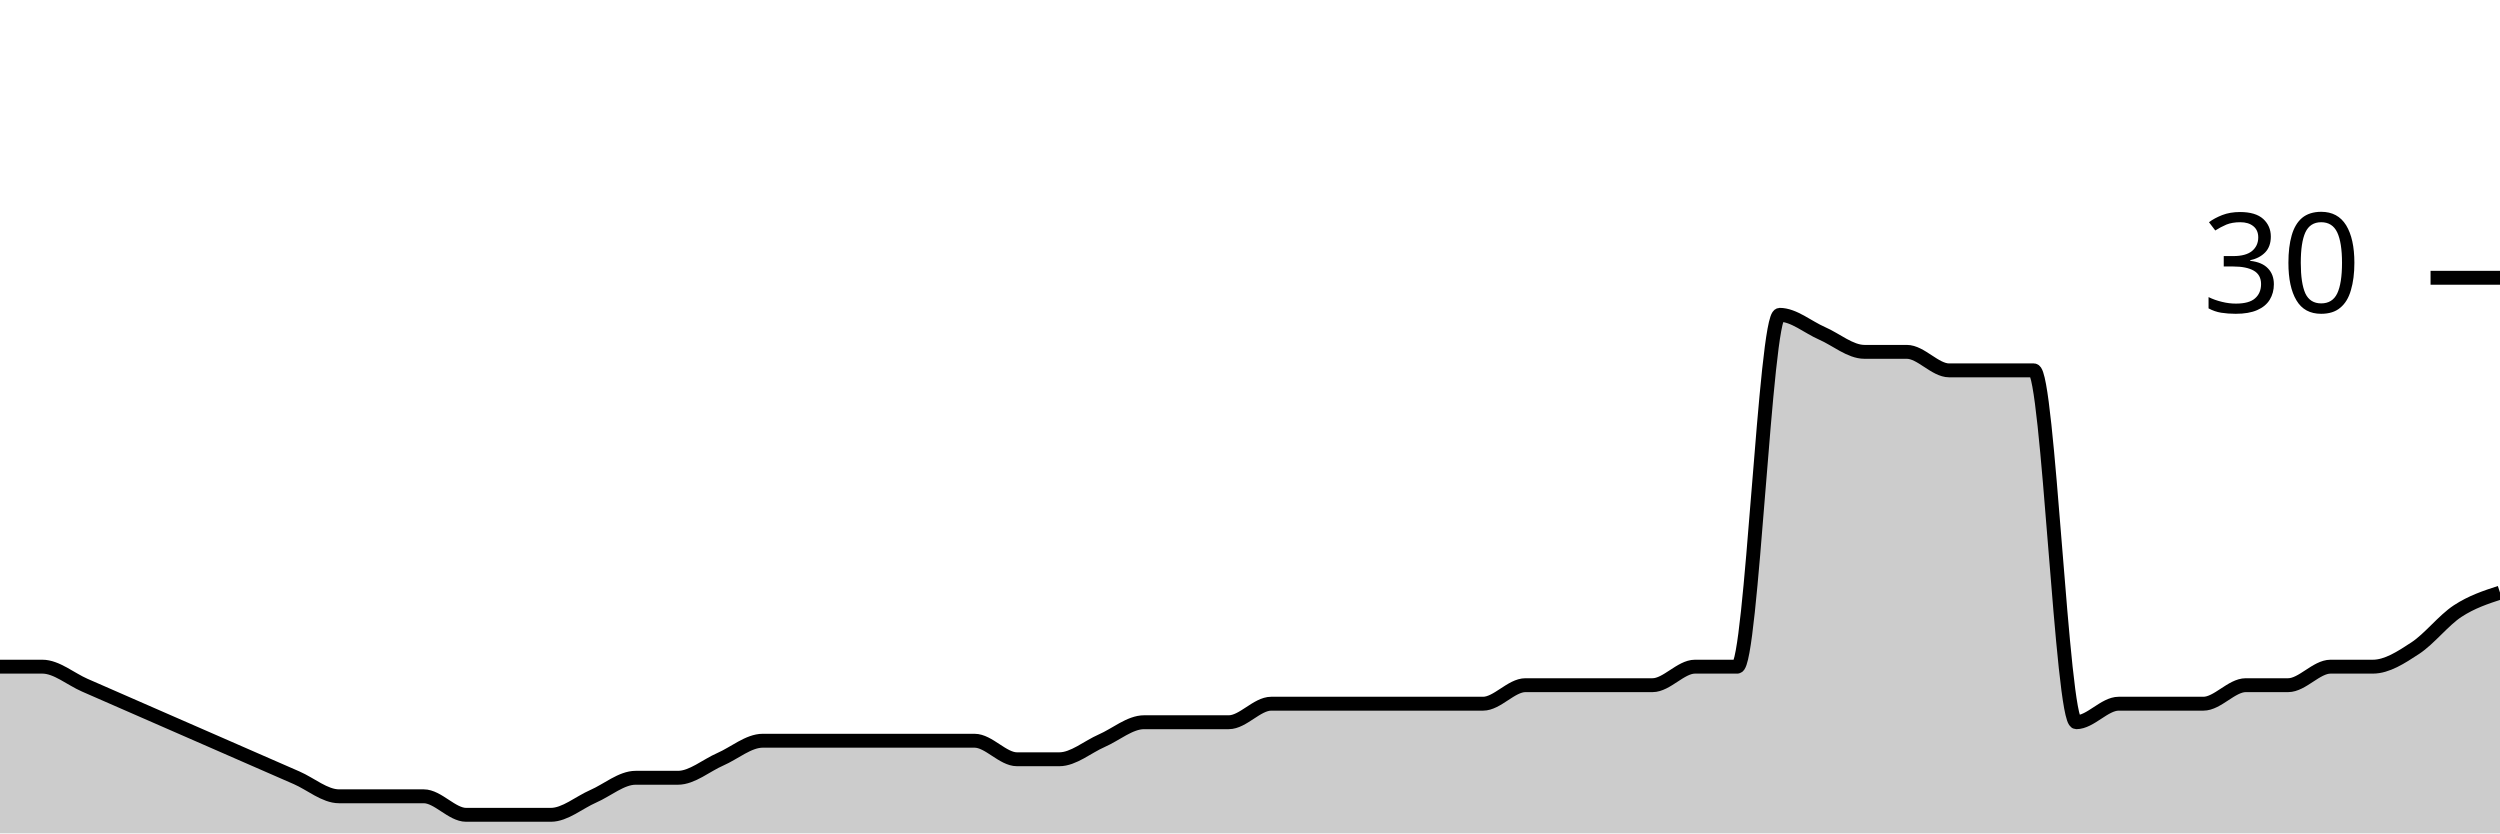
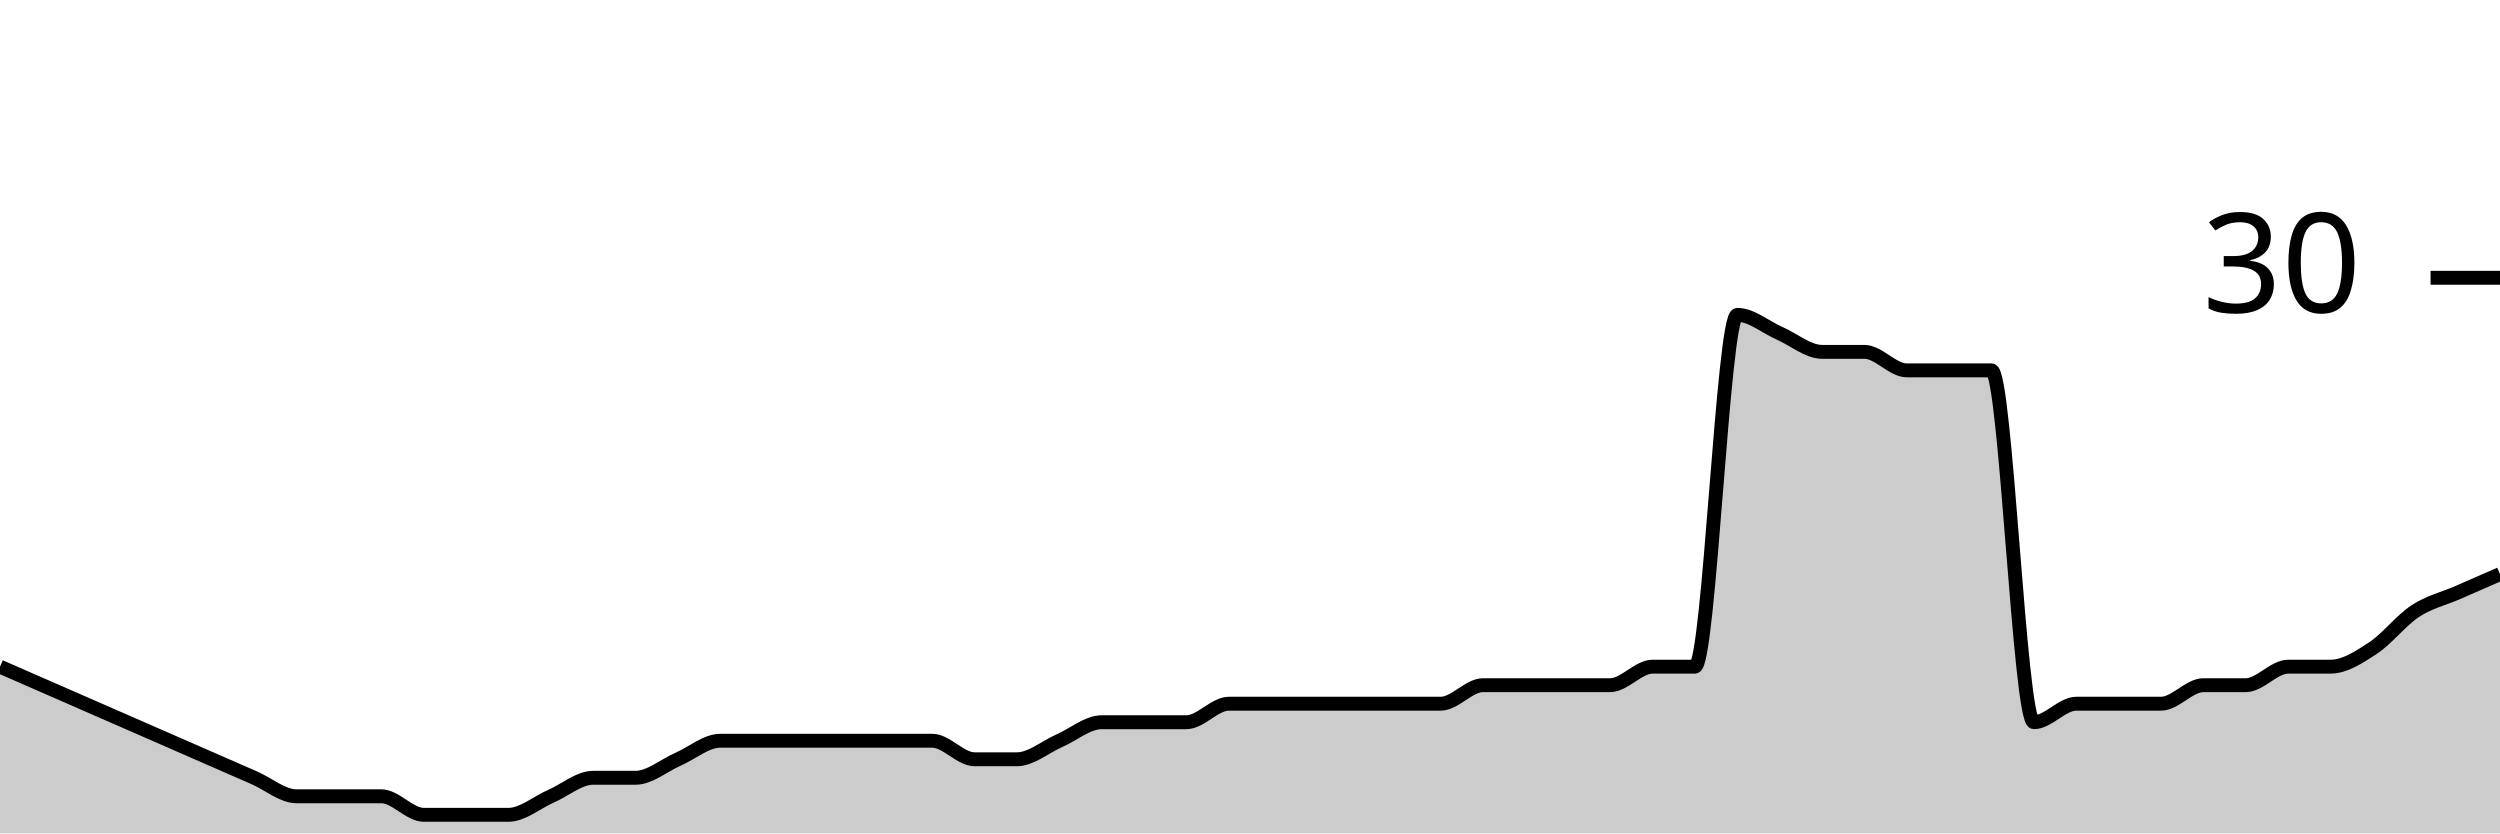
<svg xmlns="http://www.w3.org/2000/svg" viewBox="0 0 180 60">
  <g transform="translate(0,20)">
-     <path class="area" fill="rgba(0, 0, 0, 0.2)" d="M0,28C1.017,28,2.034,28,3.051,28C4.068,28,5.085,28.889,6.102,29.333C7.119,29.778,8.136,30.222,9.153,30.667C10.169,31.111,11.186,31.556,12.203,32C13.22,32.444,14.237,32.889,15.254,33.333C16.271,33.778,17.288,34.222,18.305,34.667C19.322,35.111,20.339,35.556,21.356,36C22.373,36.444,23.39,37.333,24.407,37.333C25.424,37.333,26.441,37.333,27.458,37.333C28.475,37.333,29.492,37.333,30.508,37.333C31.525,37.333,32.542,38.667,33.559,38.667C34.576,38.667,35.593,38.667,36.61,38.667C37.627,38.667,38.644,38.667,39.661,38.667C40.678,38.667,41.695,37.778,42.712,37.333C43.729,36.889,44.746,36,45.763,36C46.78,36,47.797,36,48.814,36C49.831,36,50.847,35.111,51.864,34.667C52.881,34.222,53.898,33.333,54.915,33.333C55.932,33.333,56.949,33.333,57.966,33.333C58.983,33.333,60,33.333,61.017,33.333C62.034,33.333,63.051,33.333,64.068,33.333C65.085,33.333,66.102,33.333,67.119,33.333C68.136,33.333,69.153,33.333,70.169,33.333C71.186,33.333,72.203,34.667,73.22,34.667C74.237,34.667,75.254,34.667,76.271,34.667C77.288,34.667,78.305,33.778,79.322,33.333C80.339,32.889,81.356,32,82.373,32C83.39,32,84.407,32,85.424,32C86.441,32,87.458,32,88.475,32C89.492,32,90.508,30.667,91.525,30.667C92.542,30.667,93.559,30.667,94.576,30.667C95.593,30.667,96.61,30.667,97.627,30.667C98.644,30.667,99.661,30.667,100.678,30.667C101.695,30.667,102.712,30.667,103.729,30.667C104.746,30.667,105.763,30.667,106.78,30.667C107.797,30.667,108.814,29.333,109.831,29.333C110.847,29.333,111.864,29.333,112.881,29.333C113.898,29.333,114.915,29.333,115.932,29.333C116.949,29.333,117.966,29.333,118.983,29.333C120,29.333,121.017,28,122.034,28C123.051,28,124.068,28,125.085,28C126.102,28,127.119,2.667,128.136,2.667C129.153,2.667,130.169,3.556,131.186,4C132.203,4.444,133.22,5.333,134.237,5.333C135.254,5.333,136.271,5.333,137.288,5.333C138.305,5.333,139.322,6.667,140.339,6.667C141.356,6.667,142.373,6.667,143.39,6.667C144.407,6.667,145.424,6.667,146.441,6.667C147.458,6.667,148.475,32,149.492,32C150.508,32,151.525,30.667,152.542,30.667C153.559,30.667,154.576,30.667,155.593,30.667C156.61,30.667,157.627,30.667,158.644,30.667C159.661,30.667,160.678,29.333,161.695,29.333C162.712,29.333,163.729,29.333,164.746,29.333C165.763,29.333,166.78,28,167.797,28C168.814,28,169.831,28,170.847,28C171.864,28,172.881,27.333,173.898,26.667C174.915,26,175.932,24.667,176.949,24C177.966,23.333,178.983,23,180,22.667L180,40C178.983,40,177.966,40,176.949,40C175.932,40,174.915,40,173.898,40C172.881,40,171.864,40,170.847,40C169.831,40,168.814,40,167.797,40C166.78,40,165.763,40,164.746,40C163.729,40,162.712,40,161.695,40C160.678,40,159.661,40,158.644,40C157.627,40,156.61,40,155.593,40C154.576,40,153.559,40,152.542,40C151.525,40,150.508,40,149.492,40C148.475,40,147.458,40,146.441,40C145.424,40,144.407,40,143.39,40C142.373,40,141.356,40,140.339,40C139.322,40,138.305,40,137.288,40C136.271,40,135.254,40,134.237,40C133.22,40,132.203,40,131.186,40C130.169,40,129.153,40,128.136,40C127.119,40,126.102,40,125.085,40C124.068,40,123.051,40,122.034,40C121.017,40,120,40,118.983,40C117.966,40,116.949,40,115.932,40C114.915,40,113.898,40,112.881,40C111.864,40,110.847,40,109.831,40C108.814,40,107.797,40,106.78,40C105.763,40,104.746,40,103.729,40C102.712,40,101.695,40,100.678,40C99.661,40,98.644,40,97.627,40C96.61,40,95.593,40,94.576,40C93.559,40,92.542,40,91.525,40C90.508,40,89.492,40,88.475,40C87.458,40,86.441,40,85.424,40C84.407,40,83.39,40,82.373,40C81.356,40,80.339,40,79.322,40C78.305,40,77.288,40,76.271,40C75.254,40,74.237,40,73.22,40C72.203,40,71.186,40,70.169,40C69.153,40,68.136,40,67.119,40C66.102,40,65.085,40,64.068,40C63.051,40,62.034,40,61.017,40C60,40,58.983,40,57.966,40C56.949,40,55.932,40,54.915,40C53.898,40,52.881,40,51.864,40C50.847,40,49.831,40,48.814,40C47.797,40,46.78,40,45.763,40C44.746,40,43.729,40,42.712,40C41.695,40,40.678,40,39.661,40C38.644,40,37.627,40,36.61,40C35.593,40,34.576,40,33.559,40C32.542,40,31.525,40,30.508,40C29.492,40,28.475,40,27.458,40C26.441,40,25.424,40,24.407,40C23.39,40,22.373,40,21.356,40C20.339,40,19.322,40,18.305,40C17.288,40,16.271,40,15.254,40C14.237,40,13.22,40,12.203,40C11.186,40,10.169,40,9.153,40C8.136,40,7.119,40,6.102,40C5.085,40,4.068,40,3.051,40C2.034,40,1.017,40,0,40Z" />
-     <path class="line" stroke="black" fill="none" d="M0,28C1.017,28,2.034,28,3.051,28C4.068,28,5.085,28.889,6.102,29.333C7.119,29.778,8.136,30.222,9.153,30.667C10.169,31.111,11.186,31.556,12.203,32C13.22,32.444,14.237,32.889,15.254,33.333C16.271,33.778,17.288,34.222,18.305,34.667C19.322,35.111,20.339,35.556,21.356,36C22.373,36.444,23.39,37.333,24.407,37.333C25.424,37.333,26.441,37.333,27.458,37.333C28.475,37.333,29.492,37.333,30.508,37.333C31.525,37.333,32.542,38.667,33.559,38.667C34.576,38.667,35.593,38.667,36.61,38.667C37.627,38.667,38.644,38.667,39.661,38.667C40.678,38.667,41.695,37.778,42.712,37.333C43.729,36.889,44.746,36,45.763,36C46.78,36,47.797,36,48.814,36C49.831,36,50.847,35.111,51.864,34.667C52.881,34.222,53.898,33.333,54.915,33.333C55.932,33.333,56.949,33.333,57.966,33.333C58.983,33.333,60,33.333,61.017,33.333C62.034,33.333,63.051,33.333,64.068,33.333C65.085,33.333,66.102,33.333,67.119,33.333C68.136,33.333,69.153,33.333,70.169,33.333C71.186,33.333,72.203,34.667,73.22,34.667C74.237,34.667,75.254,34.667,76.271,34.667C77.288,34.667,78.305,33.778,79.322,33.333C80.339,32.889,81.356,32,82.373,32C83.39,32,84.407,32,85.424,32C86.441,32,87.458,32,88.475,32C89.492,32,90.508,30.667,91.525,30.667C92.542,30.667,93.559,30.667,94.576,30.667C95.593,30.667,96.61,30.667,97.627,30.667C98.644,30.667,99.661,30.667,100.678,30.667C101.695,30.667,102.712,30.667,103.729,30.667C104.746,30.667,105.763,30.667,106.78,30.667C107.797,30.667,108.814,29.333,109.831,29.333C110.847,29.333,111.864,29.333,112.881,29.333C113.898,29.333,114.915,29.333,115.932,29.333C116.949,29.333,117.966,29.333,118.983,29.333C120,29.333,121.017,28,122.034,28C123.051,28,124.068,28,125.085,28C126.102,28,127.119,2.667,128.136,2.667C129.153,2.667,130.169,3.556,131.186,4C132.203,4.444,133.22,5.333,134.237,5.333C135.254,5.333,136.271,5.333,137.288,5.333C138.305,5.333,139.322,6.667,140.339,6.667C141.356,6.667,142.373,6.667,143.39,6.667C144.407,6.667,145.424,6.667,146.441,6.667C147.458,6.667,148.475,32,149.492,32C150.508,32,151.525,30.667,152.542,30.667C153.559,30.667,154.576,30.667,155.593,30.667C156.61,30.667,157.627,30.667,158.644,30.667C159.661,30.667,160.678,29.333,161.695,29.333C162.712,29.333,163.729,29.333,164.746,29.333C165.763,29.333,166.78,28,167.797,28C168.814,28,169.831,28,170.847,28C171.864,28,172.881,27.333,173.898,26.667C174.915,26,175.932,24.667,176.949,24C177.966,23.333,178.983,23,180,22.667" />
+     <path class="area" fill="rgba(0, 0, 0, 0.2)" d="M0,28C1.017,28.444,2.034,28.889,3.051,29.333C4.068,29.778,5.085,30.222,6.102,30.667C7.119,31.111,8.136,31.556,9.153,32C10.169,32.444,11.186,32.889,12.203,33.333C13.22,33.778,14.237,34.222,15.254,34.667C16.271,35.111,17.288,35.556,18.305,36C19.322,36.444,20.339,37.333,21.356,37.333C22.373,37.333,23.39,37.333,24.407,37.333C25.424,37.333,26.441,37.333,27.458,37.333C28.475,37.333,29.492,38.667,30.508,38.667C31.525,38.667,32.542,38.667,33.559,38.667C34.576,38.667,35.593,38.667,36.61,38.667C37.627,38.667,38.644,37.778,39.661,37.333C40.678,36.889,41.695,36,42.712,36C43.729,36,44.746,36,45.763,36C46.78,36,47.797,35.111,48.814,34.667C49.831,34.222,50.847,33.333,51.864,33.333C52.881,33.333,53.898,33.333,54.915,33.333C55.932,33.333,56.949,33.333,57.966,33.333C58.983,33.333,60,33.333,61.017,33.333C62.034,33.333,63.051,33.333,64.068,33.333C65.085,33.333,66.102,33.333,67.119,33.333C68.136,33.333,69.153,34.667,70.169,34.667C71.186,34.667,72.203,34.667,73.22,34.667C74.237,34.667,75.254,33.778,76.271,33.333C77.288,32.889,78.305,32,79.322,32C80.339,32,81.356,32,82.373,32C83.39,32,84.407,32,85.424,32C86.441,32,87.458,30.667,88.475,30.667C89.492,30.667,90.508,30.667,91.525,30.667C92.542,30.667,93.559,30.667,94.576,30.667C95.593,30.667,96.61,30.667,97.627,30.667C98.644,30.667,99.661,30.667,100.678,30.667C101.695,30.667,102.712,30.667,103.729,30.667C104.746,30.667,105.763,29.333,106.78,29.333C107.797,29.333,108.814,29.333,109.831,29.333C110.847,29.333,111.864,29.333,112.881,29.333C113.898,29.333,114.915,29.333,115.932,29.333C116.949,29.333,117.966,28,118.983,28C120,28,121.017,28,122.034,28C123.051,28,124.068,2.667,125.085,2.667C126.102,2.667,127.119,3.556,128.136,4C129.153,4.444,130.169,5.333,131.186,5.333C132.203,5.333,133.22,5.333,134.237,5.333C135.254,5.333,136.271,6.667,137.288,6.667C138.305,6.667,139.322,6.667,140.339,6.667C141.356,6.667,142.373,6.667,143.39,6.667C144.407,6.667,145.424,32,146.441,32C147.458,32,148.475,30.667,149.492,30.667C150.508,30.667,151.525,30.667,152.542,30.667C153.559,30.667,154.576,30.667,155.593,30.667C156.61,30.667,157.627,29.333,158.644,29.333C159.661,29.333,160.678,29.333,161.695,29.333C162.712,29.333,163.729,28,164.746,28C165.763,28,166.78,28,167.797,28C168.814,28,169.831,27.333,170.847,26.667C171.864,26,172.881,24.667,173.898,24C174.915,23.333,175.932,23.111,176.949,22.667C177.966,22.222,178.983,21.778,180,21.333L180,40C178.983,40,177.966,40,176.949,40C175.932,40,174.915,40,173.898,40C172.881,40,171.864,40,170.847,40C169.831,40,168.814,40,167.797,40C166.78,40,165.763,40,164.746,40C163.729,40,162.712,40,161.695,40C160.678,40,159.661,40,158.644,40C157.627,40,156.61,40,155.593,40C154.576,40,153.559,40,152.542,40C151.525,40,150.508,40,149.492,40C148.475,40,147.458,40,146.441,40C145.424,40,144.407,40,143.39,40C142.373,40,141.356,40,140.339,40C139.322,40,138.305,40,137.288,40C136.271,40,135.254,40,134.237,40C133.22,40,132.203,40,131.186,40C130.169,40,129.153,40,128.136,40C127.119,40,126.102,40,125.085,40C124.068,40,123.051,40,122.034,40C121.017,40,120,40,118.983,40C117.966,40,116.949,40,115.932,40C114.915,40,113.898,40,112.881,40C111.864,40,110.847,40,109.831,40C108.814,40,107.797,40,106.78,40C105.763,40,104.746,40,103.729,40C102.712,40,101.695,40,100.678,40C99.661,40,98.644,40,97.627,40C96.61,40,95.593,40,94.576,40C93.559,40,92.542,40,91.525,40C90.508,40,89.492,40,88.475,40C87.458,40,86.441,40,85.424,40C84.407,40,83.39,40,82.373,40C81.356,40,80.339,40,79.322,40C78.305,40,77.288,40,76.271,40C75.254,40,74.237,40,73.22,40C72.203,40,71.186,40,70.169,40C69.153,40,68.136,40,67.119,40C66.102,40,65.085,40,64.068,40C63.051,40,62.034,40,61.017,40C60,40,58.983,40,57.966,40C56.949,40,55.932,40,54.915,40C53.898,40,52.881,40,51.864,40C50.847,40,49.831,40,48.814,40C47.797,40,46.78,40,45.763,40C44.746,40,43.729,40,42.712,40C41.695,40,40.678,40,39.661,40C38.644,40,37.627,40,36.61,40C35.593,40,34.576,40,33.559,40C32.542,40,31.525,40,30.508,40C29.492,40,28.475,40,27.458,40C26.441,40,25.424,40,24.407,40C23.39,40,22.373,40,21.356,40C20.339,40,19.322,40,18.305,40C17.288,40,16.271,40,15.254,40C14.237,40,13.22,40,12.203,40C11.186,40,10.169,40,9.153,40C8.136,40,7.119,40,6.102,40C5.085,40,4.068,40,3.051,40C2.034,40,1.017,40,0,40Z" />
+     <path class="line" stroke="black" fill="none" d="M0,28C1.017,28.444,2.034,28.889,3.051,29.333C4.068,29.778,5.085,30.222,6.102,30.667C7.119,31.111,8.136,31.556,9.153,32C10.169,32.444,11.186,32.889,12.203,33.333C13.22,33.778,14.237,34.222,15.254,34.667C16.271,35.111,17.288,35.556,18.305,36C19.322,36.444,20.339,37.333,21.356,37.333C22.373,37.333,23.39,37.333,24.407,37.333C25.424,37.333,26.441,37.333,27.458,37.333C28.475,37.333,29.492,38.667,30.508,38.667C31.525,38.667,32.542,38.667,33.559,38.667C34.576,38.667,35.593,38.667,36.61,38.667C37.627,38.667,38.644,37.778,39.661,37.333C40.678,36.889,41.695,36,42.712,36C43.729,36,44.746,36,45.763,36C46.78,36,47.797,35.111,48.814,34.667C49.831,34.222,50.847,33.333,51.864,33.333C52.881,33.333,53.898,33.333,54.915,33.333C55.932,33.333,56.949,33.333,57.966,33.333C58.983,33.333,60,33.333,61.017,33.333C62.034,33.333,63.051,33.333,64.068,33.333C65.085,33.333,66.102,33.333,67.119,33.333C68.136,33.333,69.153,34.667,70.169,34.667C71.186,34.667,72.203,34.667,73.22,34.667C74.237,34.667,75.254,33.778,76.271,33.333C77.288,32.889,78.305,32,79.322,32C80.339,32,81.356,32,82.373,32C83.39,32,84.407,32,85.424,32C86.441,32,87.458,30.667,88.475,30.667C89.492,30.667,90.508,30.667,91.525,30.667C92.542,30.667,93.559,30.667,94.576,30.667C95.593,30.667,96.61,30.667,97.627,30.667C98.644,30.667,99.661,30.667,100.678,30.667C101.695,30.667,102.712,30.667,103.729,30.667C104.746,30.667,105.763,29.333,106.78,29.333C107.797,29.333,108.814,29.333,109.831,29.333C110.847,29.333,111.864,29.333,112.881,29.333C113.898,29.333,114.915,29.333,115.932,29.333C116.949,29.333,117.966,28,118.983,28C120,28,121.017,28,122.034,28C123.051,28,124.068,2.667,125.085,2.667C126.102,2.667,127.119,3.556,128.136,4C129.153,4.444,130.169,5.333,131.186,5.333C132.203,5.333,133.22,5.333,134.237,5.333C135.254,5.333,136.271,6.667,137.288,6.667C138.305,6.667,139.322,6.667,140.339,6.667C141.356,6.667,142.373,6.667,143.39,6.667C144.407,6.667,145.424,32,146.441,32C147.458,32,148.475,30.667,149.492,30.667C150.508,30.667,151.525,30.667,152.542,30.667C153.559,30.667,154.576,30.667,155.593,30.667C156.61,30.667,157.627,29.333,158.644,29.333C159.661,29.333,160.678,29.333,161.695,29.333C162.712,29.333,163.729,28,164.746,28C165.763,28,166.78,28,167.797,28C168.814,28,169.831,27.333,170.847,26.667C171.864,26,172.881,24.667,173.898,24C174.915,23.333,175.932,23.111,176.949,22.667C177.966,22.222,178.983,21.778,180,21.333" />
    <path class="axis-ceiling" stroke-width="1" stroke="black" fill="none" d="M175,0L180,0" />
    <text class="axis-ceiling-label" font-family="sans-serif" text-anchor="end" font-size="10px" x="170" y="2.5">30</text>
  </g>
</svg>
